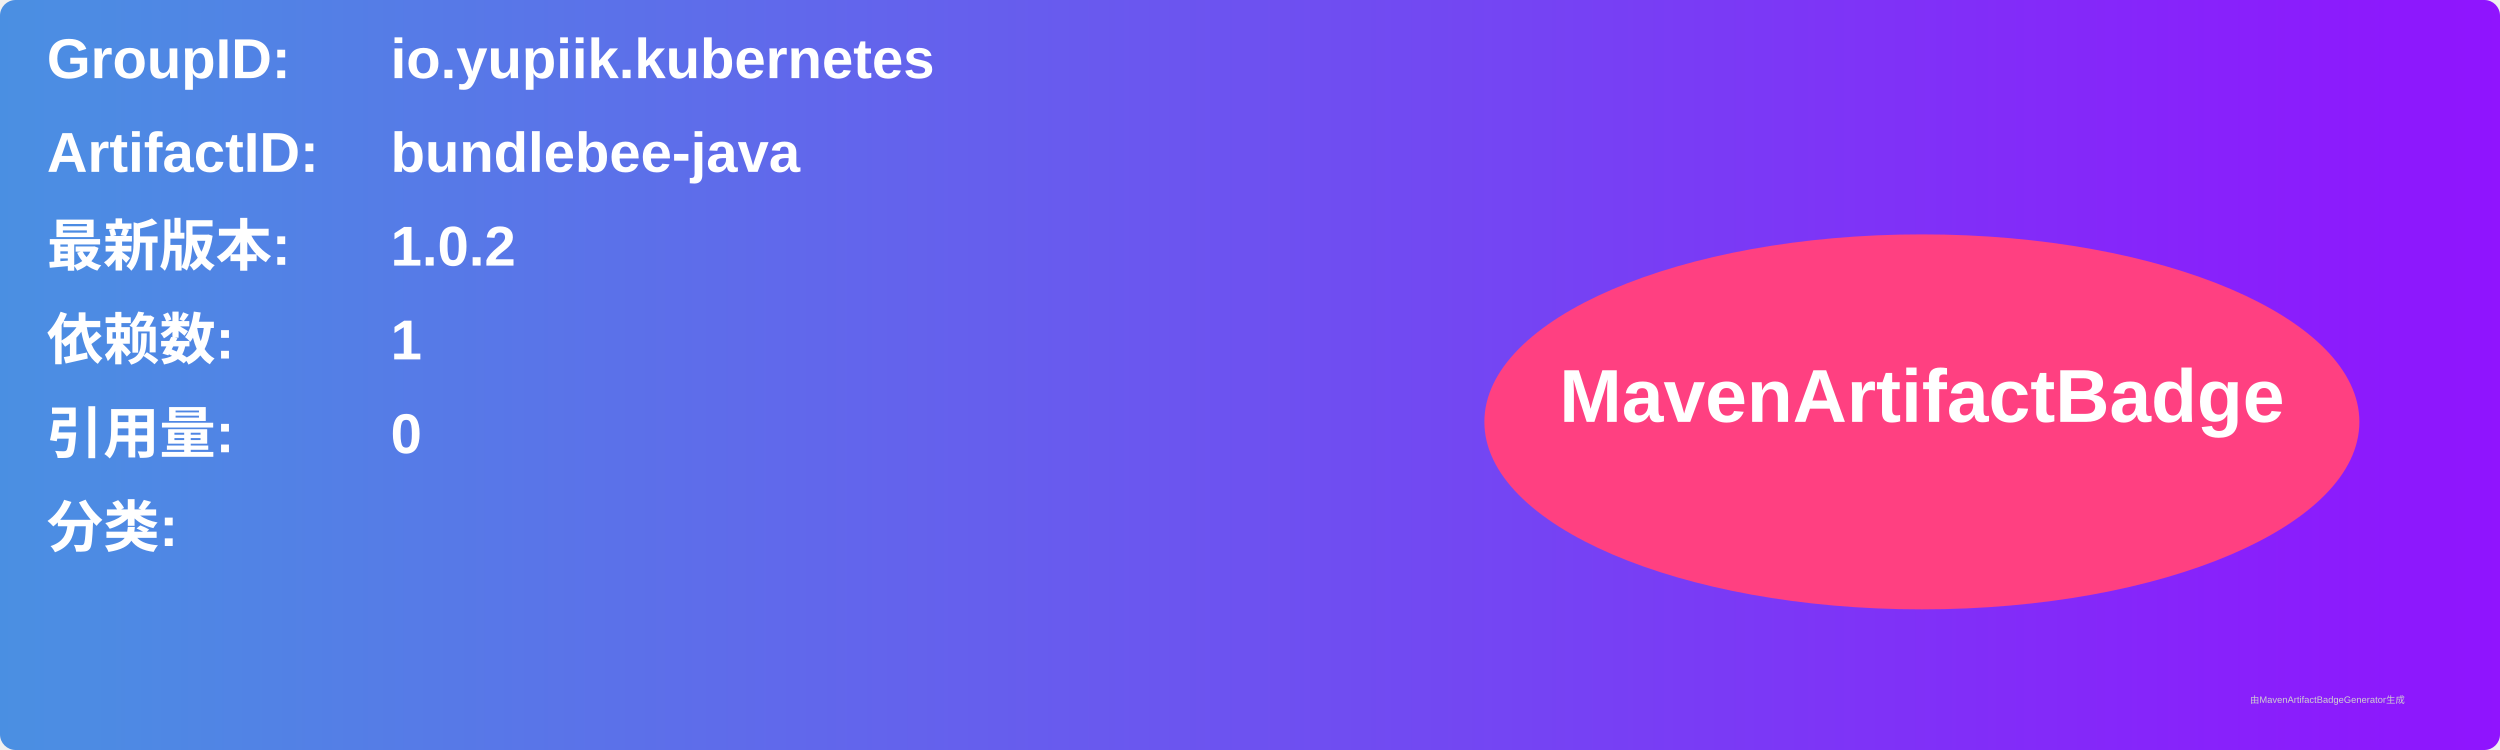
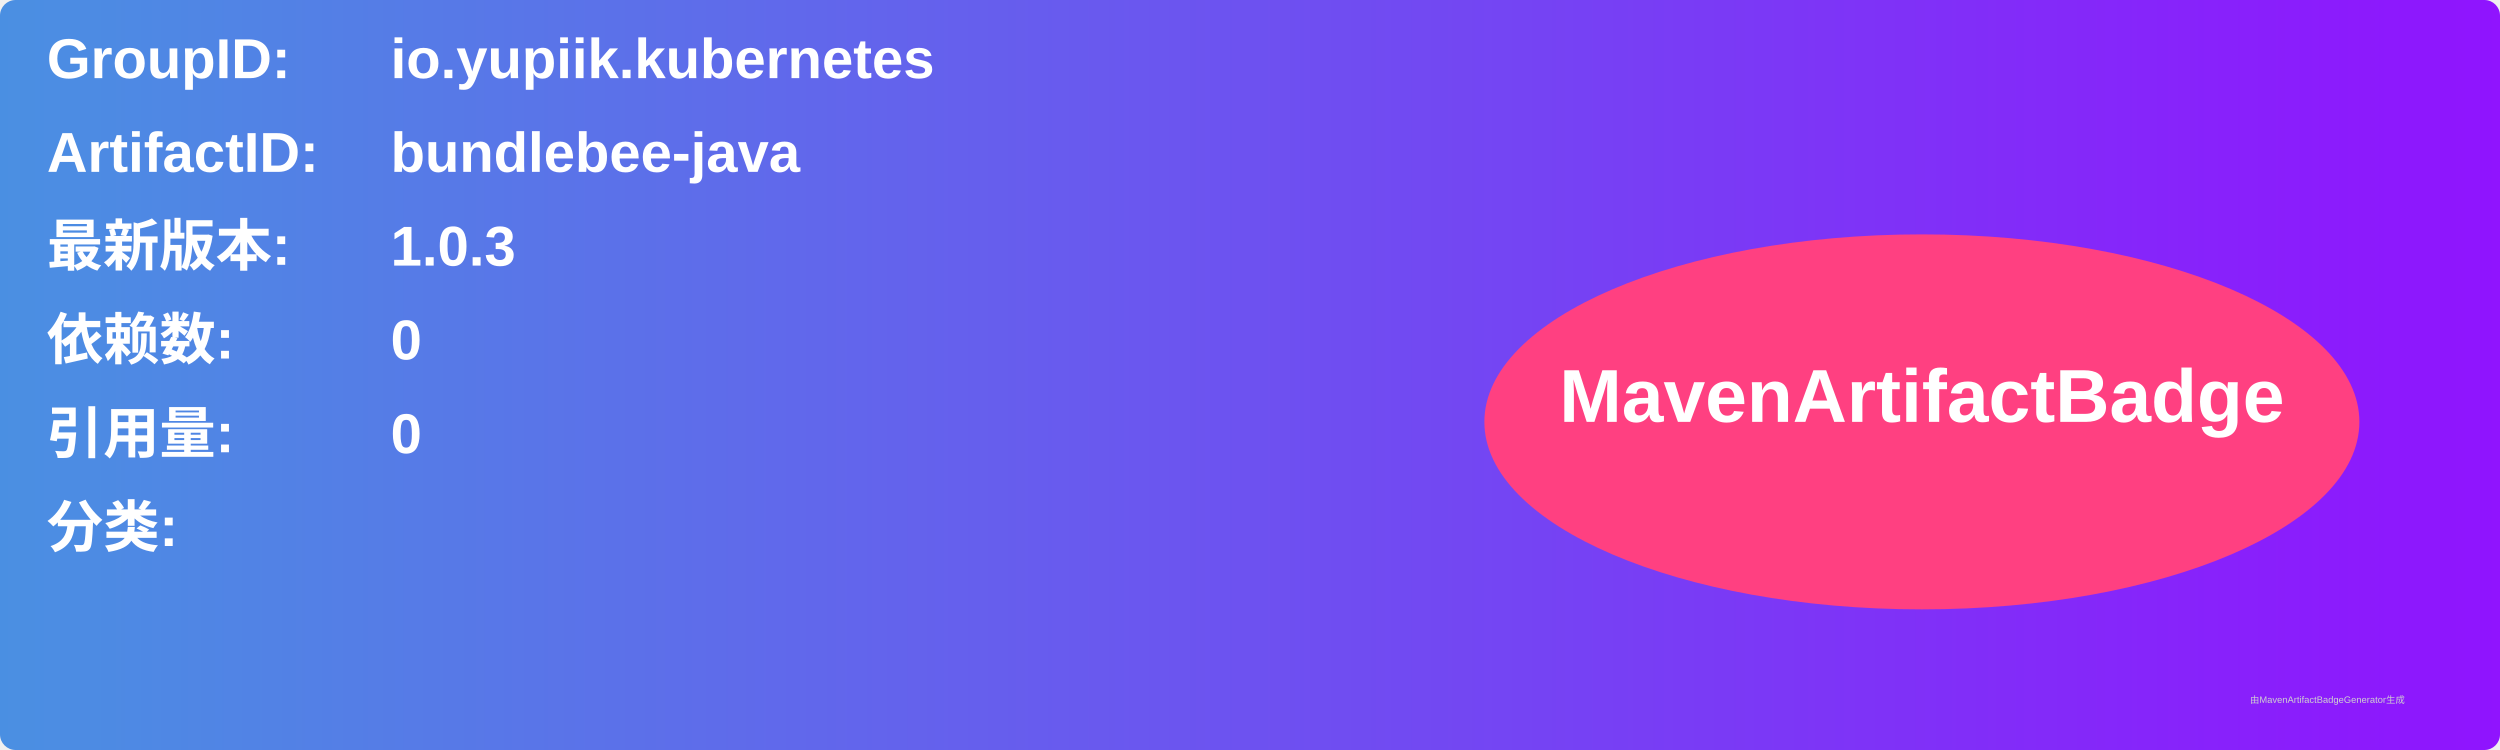
<svg xmlns="http://www.w3.org/2000/svg" width="800" height="240" viewBox="0 0 800 240">
  <linearGradient id="grad" x1="0%" y1="0%" x2="100%" y2="0%">
    <stop offset="0%" stop-color="#4a90e2" />
    <stop offset="100%" stop-color="#9013fe" />
  </linearGradient>
  <rect width="100%" height="100%" rx="5" ry="5" fill="url(#grad)" />
  <g transform="translate(15, 15)">
    <text x="0" y="10" font-family="Arial" font-size="18" fill="white" font-weight="bold" width="260">GroupID:</text>
    <text x="110" y="10" font-family="Arial" font-size="18" fill="white" font-weight="bold" width="460">io.yupiik.kubernetes</text>
    <text x="0" y="40" font-family="Arial" font-size="18" fill="white" font-weight="bold" width="260">ArtifactID:</text>
    <text x="110" y="40" font-family="Arial" font-size="18" fill="white" font-weight="bold" width="460">bundlebee-java</text>
    <text x="0" y="70" font-family="Arial" font-size="18" fill="white" font-weight="bold">最新版本:</text>
    <text x="110" y="70" font-family="Arial" font-size="18" fill="white" font-weight="bold">
-       <tspan font-weight="bold">1.0.2</tspan>
+       <tspan font-weight="bold">1.0.3</tspan>
    </text>
    <text x="0" y="100" font-family="Arial" font-size="18" fill="white" font-weight="bold">依赖数: </text>
    <text x="110" y="100" font-family="Arial" font-size="18" fill="white">
-       <tspan font-weight="bold">1</tspan>
+       <tspan font-weight="bold">0</tspan>
    </text>
    <text x="0" y="130" font-family="Arial" font-size="18" fill="white" font-weight="bold">引用量: </text>
    <text x="110" y="130" font-family="Arial" font-size="18" fill="white">
      <tspan font-weight="bold">0</tspan>
    </text>
    <text x="0" y="160" font-family="Arial" font-size="18" fill="white" font-weight="bold">分类:</text>
    <text x="10" y="190" font-family="Arial" font-size="10" fill="white">
      <tspan font-weight="bold" />
    </text>
    <ellipse cx="600" cy="120" rx="140" ry="60" fill="#ff4081" />
    <text x="600" y="120" text-anchor="middle" font-family="Arial" font-size="24" fill="white" font-weight="bold">MavenArtifactBadge</text>
  </g>
  <text x="720" y="225" font-family="Arial" font-size="3" fill="#d0d0d0">由MavenArtifactBadgeGenerator生成</text>
</svg>
